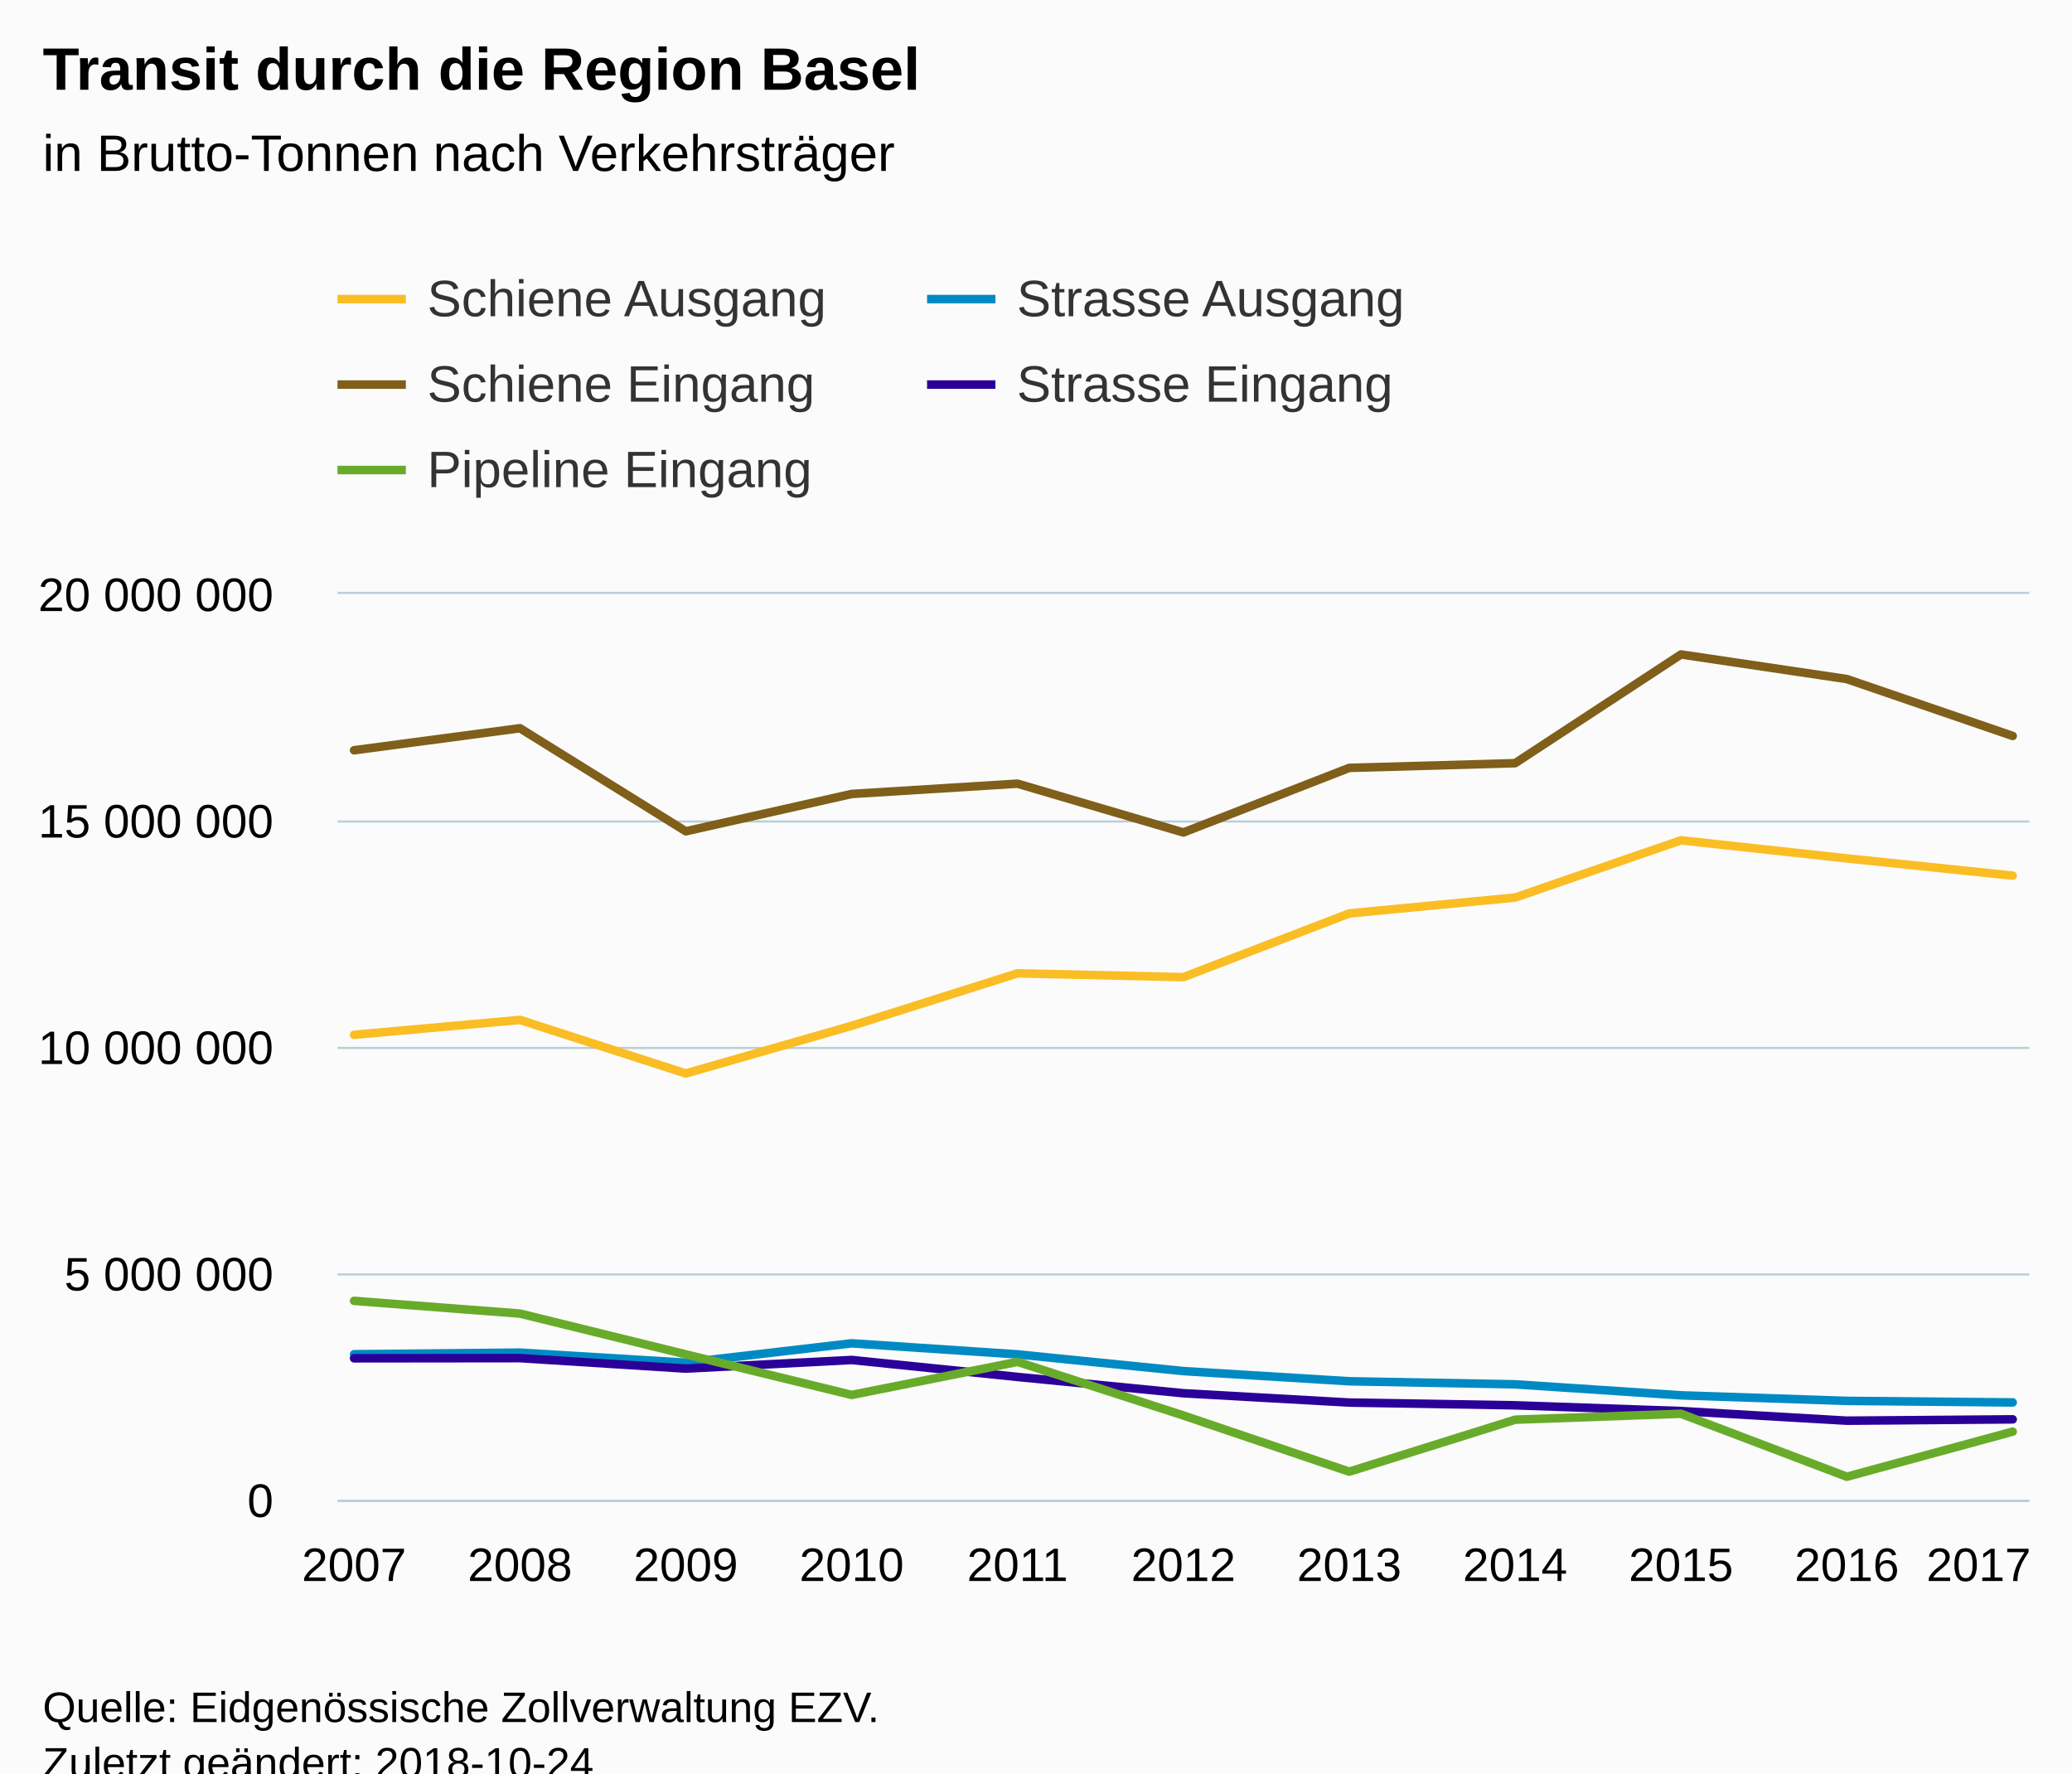
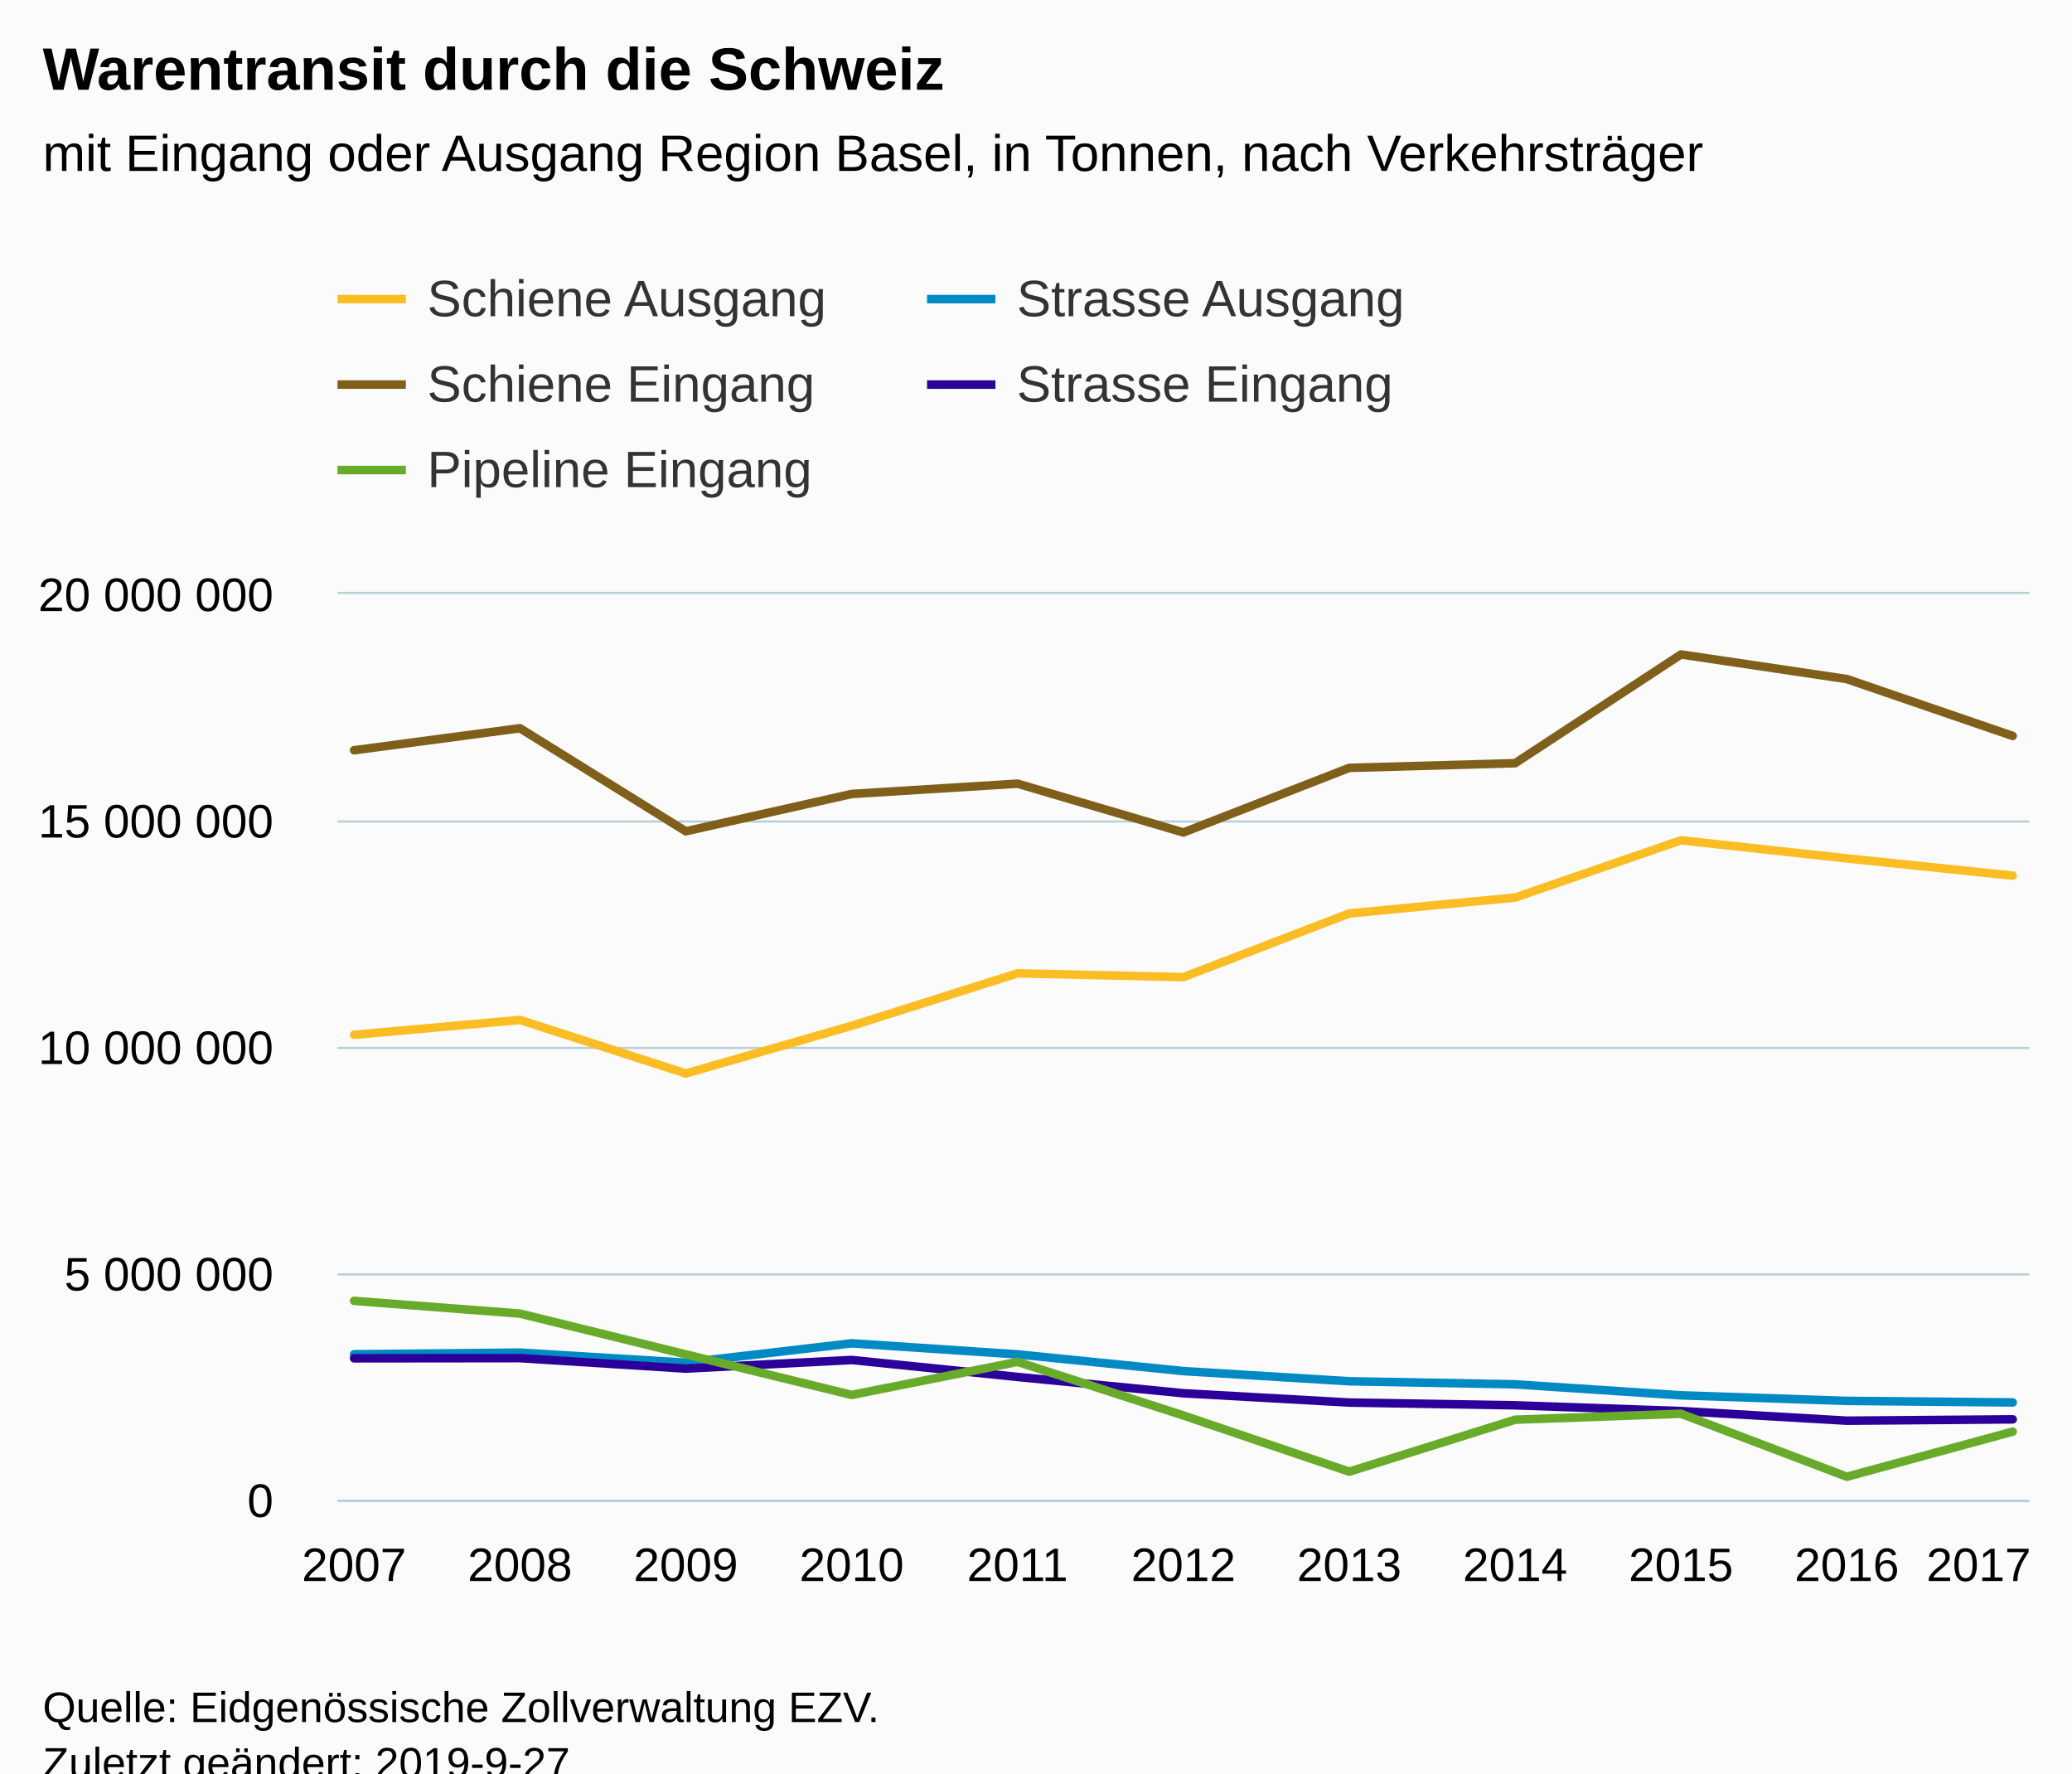
<svg xmlns="http://www.w3.org/2000/svg" version="1.1" class="highcharts-root" style="font-family:Arial;font-size:12px;" viewBox="0 0 485 415">
  <defs>
-     <clipPath id="highcharts-nc60qay-6">
+     <clipPath id="highcharts-vpydo7n-6">
      <rect x="0" y="0" width="396" height="212" fill="none" />
    </clipPath>
-     <clipPath id="highcharts-nc60qay-7">
+     <clipPath id="highcharts-vpydo7n-7">
      <rect x="0" y="0" width="396" height="212" fill="none" />
    </clipPath>
  </defs>
  <rect fill="#fbfbfb" class="highcharts-background" x="0" y="0" width="485" height="428" rx="0" ry="0" />
  <rect fill="none" class="highcharts-plot-background" x="79" y="139" width="396" height="212" />
  <g class="highcharts-pane-group" data-z-index="0" />
  <g class="highcharts-grid highcharts-xaxis-grid " data-z-index="1">
    <path fill="none" data-z-index="1" class="highcharts-grid-line" d="M 82.5 139 L 82.5 351" opacity="1" />
    <path fill="none" data-z-index="1" class="highcharts-grid-line" d="M 121.5 139 L 121.5 351" opacity="1" />
    <path fill="none" data-z-index="1" class="highcharts-grid-line" d="M 160.5 139 L 160.5 351" opacity="1" />
    <path fill="none" data-z-index="1" class="highcharts-grid-line" d="M 198.5 139 L 198.5 351" opacity="1" />
    <path fill="none" data-z-index="1" class="highcharts-grid-line" d="M 237.5 139 L 237.5 351" opacity="1" />
    <path fill="none" data-z-index="1" class="highcharts-grid-line" d="M 276.5 139 L 276.5 351" opacity="1" />
    <path fill="none" data-z-index="1" class="highcharts-grid-line" d="M 315.5 139 L 315.5 351" opacity="1" />
    <path fill="none" data-z-index="1" class="highcharts-grid-line" d="M 354.5 139 L 354.5 351" opacity="1" />
    <path fill="none" data-z-index="1" class="highcharts-grid-line" d="M 392.5 139 L 392.5 351" opacity="1" />
    <path fill="none" data-z-index="1" class="highcharts-grid-line" d="M 431.5 139 L 431.5 351" opacity="1" />
    <path fill="none" data-z-index="1" class="highcharts-grid-line" d="M 470.5 139 L 470.5 351" opacity="1" />
  </g>
  <g class="highcharts-grid highcharts-yaxis-grid " data-z-index="1">
    <path fill="none" stroke="#B9CFD7" stroke-width="0.5" data-z-index="1" class="highcharts-grid-line" d="M 79 351.25 L 475 351.25" opacity="1" />
    <path fill="none" stroke="#B9CFD7" stroke-width="0.5" data-z-index="1" class="highcharts-grid-line" d="M 79 298.25 L 475 298.25" opacity="1" />
    <path fill="none" stroke="#B9CFD7" stroke-width="0.5" data-z-index="1" class="highcharts-grid-line" d="M 79 245.25 L 475 245.25" opacity="1" />
    <path fill="none" stroke="#B9CFD7" stroke-width="0.5" data-z-index="1" class="highcharts-grid-line" d="M 79 192.25 L 475 192.25" opacity="1" />
    <path fill="none" stroke="#B9CFD7" stroke-width="0.5" data-z-index="1" class="highcharts-grid-line" d="M 79 138.75 L 475 138.75" opacity="1" />
  </g>
  <rect fill="none" class="highcharts-plot-border" data-z-index="1" x="79" y="139" width="396" height="212" />
  <g class="highcharts-axis highcharts-xaxis " data-z-index="2">
    <path fill="none" class="highcharts-axis-line" stroke="#B9CFD7" stroke-width="0.5" data-z-index="7" d="M 79 351.25 L 475 351.25" />
  </g>
  <g class="highcharts-axis highcharts-yaxis " data-z-index="2">
    <path fill="none" class="highcharts-axis-line" data-z-index="7" d="M 79 139 L 79 351" />
  </g>
  <g class="highcharts-series-group" data-z-index="3">
-     <g data-z-index="0.1" class="highcharts-series highcharts-series-0 highcharts-line-series " transform="translate(79,139) scale(1 1)" clip-path="url(#highcharts-nc60qay-7)">
+     <g data-z-index="0.1" class="highcharts-series highcharts-series-0 highcharts-line-series " transform="translate(79,139) scale(1 1)" clip-path="url(#highcharts-vpydo7n-7)">
      <path fill="none" d="M 3.882 103.171 L 42.706 99.687 L 81.529 112.221 L 120.353 101.063 L 159.176 88.785 L 198 89.675 L 236.824 74.764 L 275.647 71.048 L 314.471 57.65 L 353.294 61.888 L 392.118 65.918" class="highcharts-graph" data-z-index="1" stroke="#FABD24" stroke-width="2" stroke-linejoin="round" stroke-linecap="round" />
    </g>
    <g data-z-index="0.1" class="highcharts-markers highcharts-series-0 highcharts-line-series " transform="translate(79,139) scale(1 1)" clip-path="none" />
-     <g data-z-index="0.1" class="highcharts-series highcharts-series-1 highcharts-line-series " transform="translate(79,139) scale(1 1)" clip-path="url(#highcharts-nc60qay-7)">
+     <g data-z-index="0.1" class="highcharts-series highcharts-series-1 highcharts-line-series " transform="translate(79,139) scale(1 1)" clip-path="url(#highcharts-vpydo7n-7)">
      <path fill="none" d="M 3.882 36.579 L 42.706 31.426 L 81.529 55.544 L 120.353 46.806 L 159.176 44.399 L 198 55.818 L 236.824 40.703 L 275.647 39.607 L 314.471 14.158 L 353.294 19.917 L 392.118 33.228" class="highcharts-graph" data-z-index="1" stroke="#7F5F1A" stroke-width="2" stroke-linejoin="round" stroke-linecap="round" />
    </g>
    <g data-z-index="0.1" class="highcharts-markers highcharts-series-1 highcharts-line-series " transform="translate(79,139) scale(1 1)" clip-path="none" />
-     <g data-z-index="0.1" class="highcharts-series highcharts-series-2 highcharts-line-series " transform="translate(79,139) scale(1 1)" clip-path="url(#highcharts-nc60qay-7)">
+     <g data-z-index="0.1" class="highcharts-series highcharts-series-2 highcharts-line-series " transform="translate(79,139) scale(1 1)" clip-path="url(#highcharts-vpydo7n-7)">
      <path fill="none" d="M 3.882 177.922 L 42.706 177.544 L 81.529 179.899 L 120.353 175.372 L 159.176 177.954 L 198 181.869 L 236.824 184.25 L 275.647 184.966 L 314.471 187.541 L 353.294 188.84 L 392.118 189.205" class="highcharts-graph" data-z-index="1" stroke="#008AC3" stroke-width="2" stroke-linejoin="round" stroke-linecap="round" />
    </g>
    <g data-z-index="0.1" class="highcharts-markers highcharts-series-2 highcharts-line-series " transform="translate(79,139) scale(1 1)" clip-path="none" />
-     <g data-z-index="0.1" class="highcharts-series highcharts-series-3 highcharts-line-series " transform="translate(79,139) scale(1 1)" clip-path="url(#highcharts-nc60qay-7)">
+     <g data-z-index="0.1" class="highcharts-series highcharts-series-3 highcharts-line-series " transform="translate(79,139) scale(1 1)" clip-path="url(#highcharts-vpydo7n-7)">
      <path fill="none" d="M 3.882 178.879 L 42.706 178.837 L 81.529 181.288 L 120.353 179.268 L 159.176 183.238 L 198 187.056 L 236.824 189.233 L 275.647 189.877 L 314.471 191.221 L 353.294 193.477 L 392.118 193.164" class="highcharts-graph" data-z-index="1" stroke="#2B0099" stroke-width="2" stroke-linejoin="round" stroke-linecap="round" />
    </g>
    <g data-z-index="0.1" class="highcharts-markers highcharts-series-3 highcharts-line-series " transform="translate(79,139) scale(1 1)" clip-path="none" />
-     <g data-z-index="0.1" class="highcharts-series highcharts-series-4 highcharts-line-series " transform="translate(79,139) scale(1 1)" clip-path="url(#highcharts-nc60qay-7)">
+     <g data-z-index="0.1" class="highcharts-series highcharts-series-4 highcharts-line-series " transform="translate(79,139) scale(1 1)" clip-path="url(#highcharts-vpydo7n-7)">
      <path fill="none" d="M 3.882 165.432 L 42.706 168.411 L 81.529 177.957 L 120.353 187.446 L 159.176 179.706 L 198 192.258 L 236.824 205.405 L 275.647 193.243 L 314.471 191.853 L 353.294 206.591 L 392.118 196.035" class="highcharts-graph" data-z-index="1" stroke="#68AB2B" stroke-width="2" stroke-linejoin="round" stroke-linecap="round" />
    </g>
    <g data-z-index="0.1" class="highcharts-markers highcharts-series-4 highcharts-line-series " transform="translate(79,139) scale(1 1)" clip-path="none" />
  </g>
  <text x="10" text-anchor="start" class="highcharts-title" data-z-index="4" style="color:#000000;font-size:14px;font-weight:bold;fill:#000000;" y="21">
-     <tspan>Transit durch die Region Basel</tspan>
+     <tspan>Warentransit durch die Schweiz</tspan>
  </text>
  <text x="10" text-anchor="start" class="highcharts-subtitle" data-z-index="4" style="color:#000000;font-size:12px;font-weight:normal;font-family:Arial;fill:#000000;" y="40">
-     <tspan>in Brutto-Tonnen nach Verkehrsträger</tspan>
+     <tspan>mit Eingang oder Ausgang Region Basel, in Tonnen, nach Verkehrsträger</tspan>
  </text>
  <g class="highcharts-legend" data-z-index="7" transform="translate(71,56)">
    <rect fill="none" class="highcharts-legend-box" rx="0" ry="0" x="0" y="0" width="272" height="71" visibility="visible" />
    <g data-z-index="1">
      <g>
        <g class="highcharts-legend-item highcharts-line-series highcharts-color-undefined highcharts-series-0" data-z-index="1" transform="translate(8,3)">
          <path fill="none" d="M 0 11 L 16 11" class="highcharts-graph" stroke="#FABD24" stroke-width="2" />
          <text x="21" style="color:#333333;font-size:12px;font-weight:normal;cursor:pointer;fill:#333333;" text-anchor="start" data-z-index="2" y="15">
            <tspan>Schiene Ausgang</tspan>
          </text>
        </g>
        <g class="highcharts-legend-item highcharts-line-series highcharts-color-undefined highcharts-series-2" data-z-index="1" transform="translate(146,3)">
          <path fill="none" d="M 0 11 L 16 11" class="highcharts-graph" stroke="#008AC3" stroke-width="2" />
          <text x="21" y="15" style="color:#333333;font-size:12px;font-weight:normal;cursor:pointer;fill:#333333;" text-anchor="start" data-z-index="2">
            <tspan>Strasse Ausgang</tspan>
          </text>
        </g>
        <g class="highcharts-legend-item highcharts-line-series highcharts-color-undefined highcharts-series-1" data-z-index="1" transform="translate(8,23)">
          <path fill="none" d="M 0 11 L 16 11" class="highcharts-graph" stroke="#7F5F1A" stroke-width="2" />
          <text x="21" y="15" style="color:#333333;font-size:12px;font-weight:normal;cursor:pointer;fill:#333333;" text-anchor="start" data-z-index="2">
            <tspan>Schiene Eingang</tspan>
          </text>
        </g>
        <g class="highcharts-legend-item highcharts-line-series highcharts-color-undefined highcharts-series-3" data-z-index="1" transform="translate(146,23)">
          <path fill="none" d="M 0 11 L 16 11" class="highcharts-graph" stroke="#2B0099" stroke-width="2" />
          <text x="21" y="15" style="color:#333333;font-size:12px;font-weight:normal;cursor:pointer;fill:#333333;" text-anchor="start" data-z-index="2">
            <tspan>Strasse Eingang</tspan>
          </text>
        </g>
        <g class="highcharts-legend-item highcharts-line-series highcharts-color-undefined highcharts-series-4" data-z-index="1" transform="translate(8,43)">
          <path fill="none" d="M 0 11 L 16 11" class="highcharts-graph" stroke="#68AB2B" stroke-width="2" />
          <text x="21" y="15" style="color:#333333;font-size:12px;font-weight:normal;cursor:pointer;fill:#333333;" text-anchor="start" data-z-index="2">
            <tspan>Pipeline Eingang</tspan>
          </text>
        </g>
      </g>
    </g>
  </g>
  <g class="highcharts-axis-labels highcharts-xaxis-labels " data-z-index="7">
    <text x="82.882" style="color:#000000;cursor:default;font-size:11px;fill:#000000;" text-anchor="middle" transform="translate(0,0)" y="370" opacity="1">2007</text>
    <text x="121.706" style="color:#000000;cursor:default;font-size:11px;fill:#000000;" text-anchor="middle" transform="translate(0,0)" y="370" opacity="1">2008</text>
    <text x="160.529" style="color:#000000;cursor:default;font-size:11px;fill:#000000;" text-anchor="middle" transform="translate(0,0)" y="370" opacity="1">2009</text>
    <text x="199.353" style="color:#000000;cursor:default;font-size:11px;fill:#000000;" text-anchor="middle" transform="translate(0,0)" y="370" opacity="1">2010</text>
    <text x="238.176" style="color:#000000;cursor:default;font-size:11px;fill:#000000;" text-anchor="middle" transform="translate(0,0)" y="370" opacity="1">2011</text>
    <text x="277" style="color:#000000;cursor:default;font-size:11px;fill:#000000;" text-anchor="middle" transform="translate(0,0)" y="370" opacity="1">2012</text>
    <text x="315.824" style="color:#000000;cursor:default;font-size:11px;fill:#000000;" text-anchor="middle" transform="translate(0,0)" y="370" opacity="1">2013</text>
    <text x="354.647" style="color:#000000;cursor:default;font-size:11px;fill:#000000;" text-anchor="middle" transform="translate(0,0)" y="370" opacity="1">2014</text>
    <text x="393.471" style="color:#000000;cursor:default;font-size:11px;fill:#000000;" text-anchor="middle" transform="translate(0,0)" y="370" opacity="1">2015</text>
    <text x="432.294" style="color:#000000;cursor:default;font-size:11px;fill:#000000;" text-anchor="middle" transform="translate(0,0)" y="370" opacity="1">2016</text>
    <text x="463.159" style="color:#000000;cursor:default;font-size:11px;fill:#000000;" text-anchor="middle" transform="translate(0,0)" y="370" opacity="1">
      <tspan>2017</tspan>
    </text>
  </g>
  <g class="highcharts-axis-labels highcharts-yaxis-labels " data-z-index="7">
    <text x="64" style="color:#000000;cursor:default;font-size:11px;fill:#000000;" text-anchor="end" transform="translate(0,0)" y="355" opacity="1">0</text>
    <text x="64" style="color:#000000;cursor:default;font-size:11px;fill:#000000;" text-anchor="end" transform="translate(0,0)" y="302" opacity="1">
      <tspan>5 000 000</tspan>
    </text>
    <text x="64" style="color:#000000;cursor:default;font-size:11px;fill:#000000;" text-anchor="end" transform="translate(0,0)" y="249" opacity="1">
      <tspan>10 000 000</tspan>
    </text>
    <text x="64" style="color:#000000;cursor:default;font-size:11px;fill:#000000;" text-anchor="end" transform="translate(0,0)" y="196" opacity="1">
      <tspan>15 000 000</tspan>
    </text>
    <text x="64" style="color:#000000;cursor:default;font-size:11px;fill:#000000;" text-anchor="end" transform="translate(0,0)" y="143" opacity="1">
      <tspan>20 000 000</tspan>
    </text>
  </g>
  <text x="10" class="highcharts-credits" text-anchor="start" data-z-index="8" style="cursor:default;color:#000000;font-size:10px;fill:#000000;" y="403">
    <tspan>Quelle: Eidgenössische Zollverwaltung EZV.</tspan>
-     <tspan x="10" dy="13">Zuletzt geändert: 2018-10-24</tspan>
+     <tspan x="10" dy="13">Zuletzt geändert: 2019-9-27</tspan>
  </text>
</svg>
